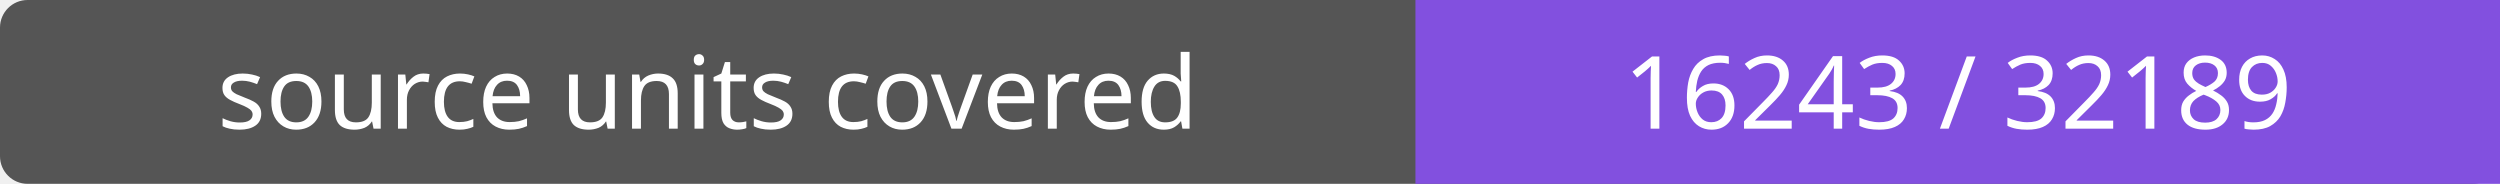
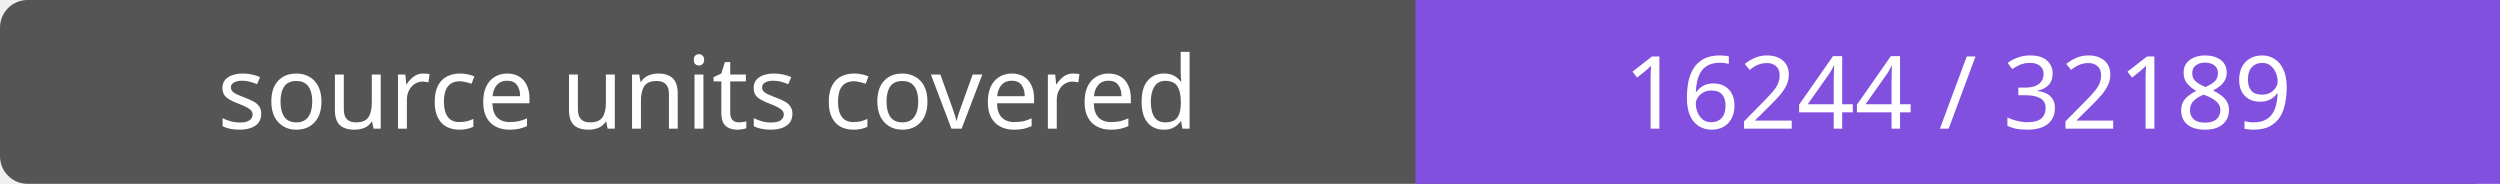
- <svg xmlns="http://www.w3.org/2000/svg" width="272" height="20" role="img" aria-label="source units covered: 16243 / 32189">
+ <svg xmlns="http://www.w3.org/2000/svg" width="272" height="20" role="img" aria-label="source units covered: 16244 / 32189">
  <rect width="272" height="20" rx="3" fill="#555" />
  <path fill="#8250df" d="M154 0h118v20H154z" />
  <g fill="#fff" text-anchor="middle" font-family="Verdana,sans-serif" font-size="11">
    <text x="77.0" y="14">source units covered</text>
-     <text x="213.0" y="14">16243 / 32189</text>
+     <text x="213.0" y="14">16244 / 32189</text>
  </g>
</svg>
